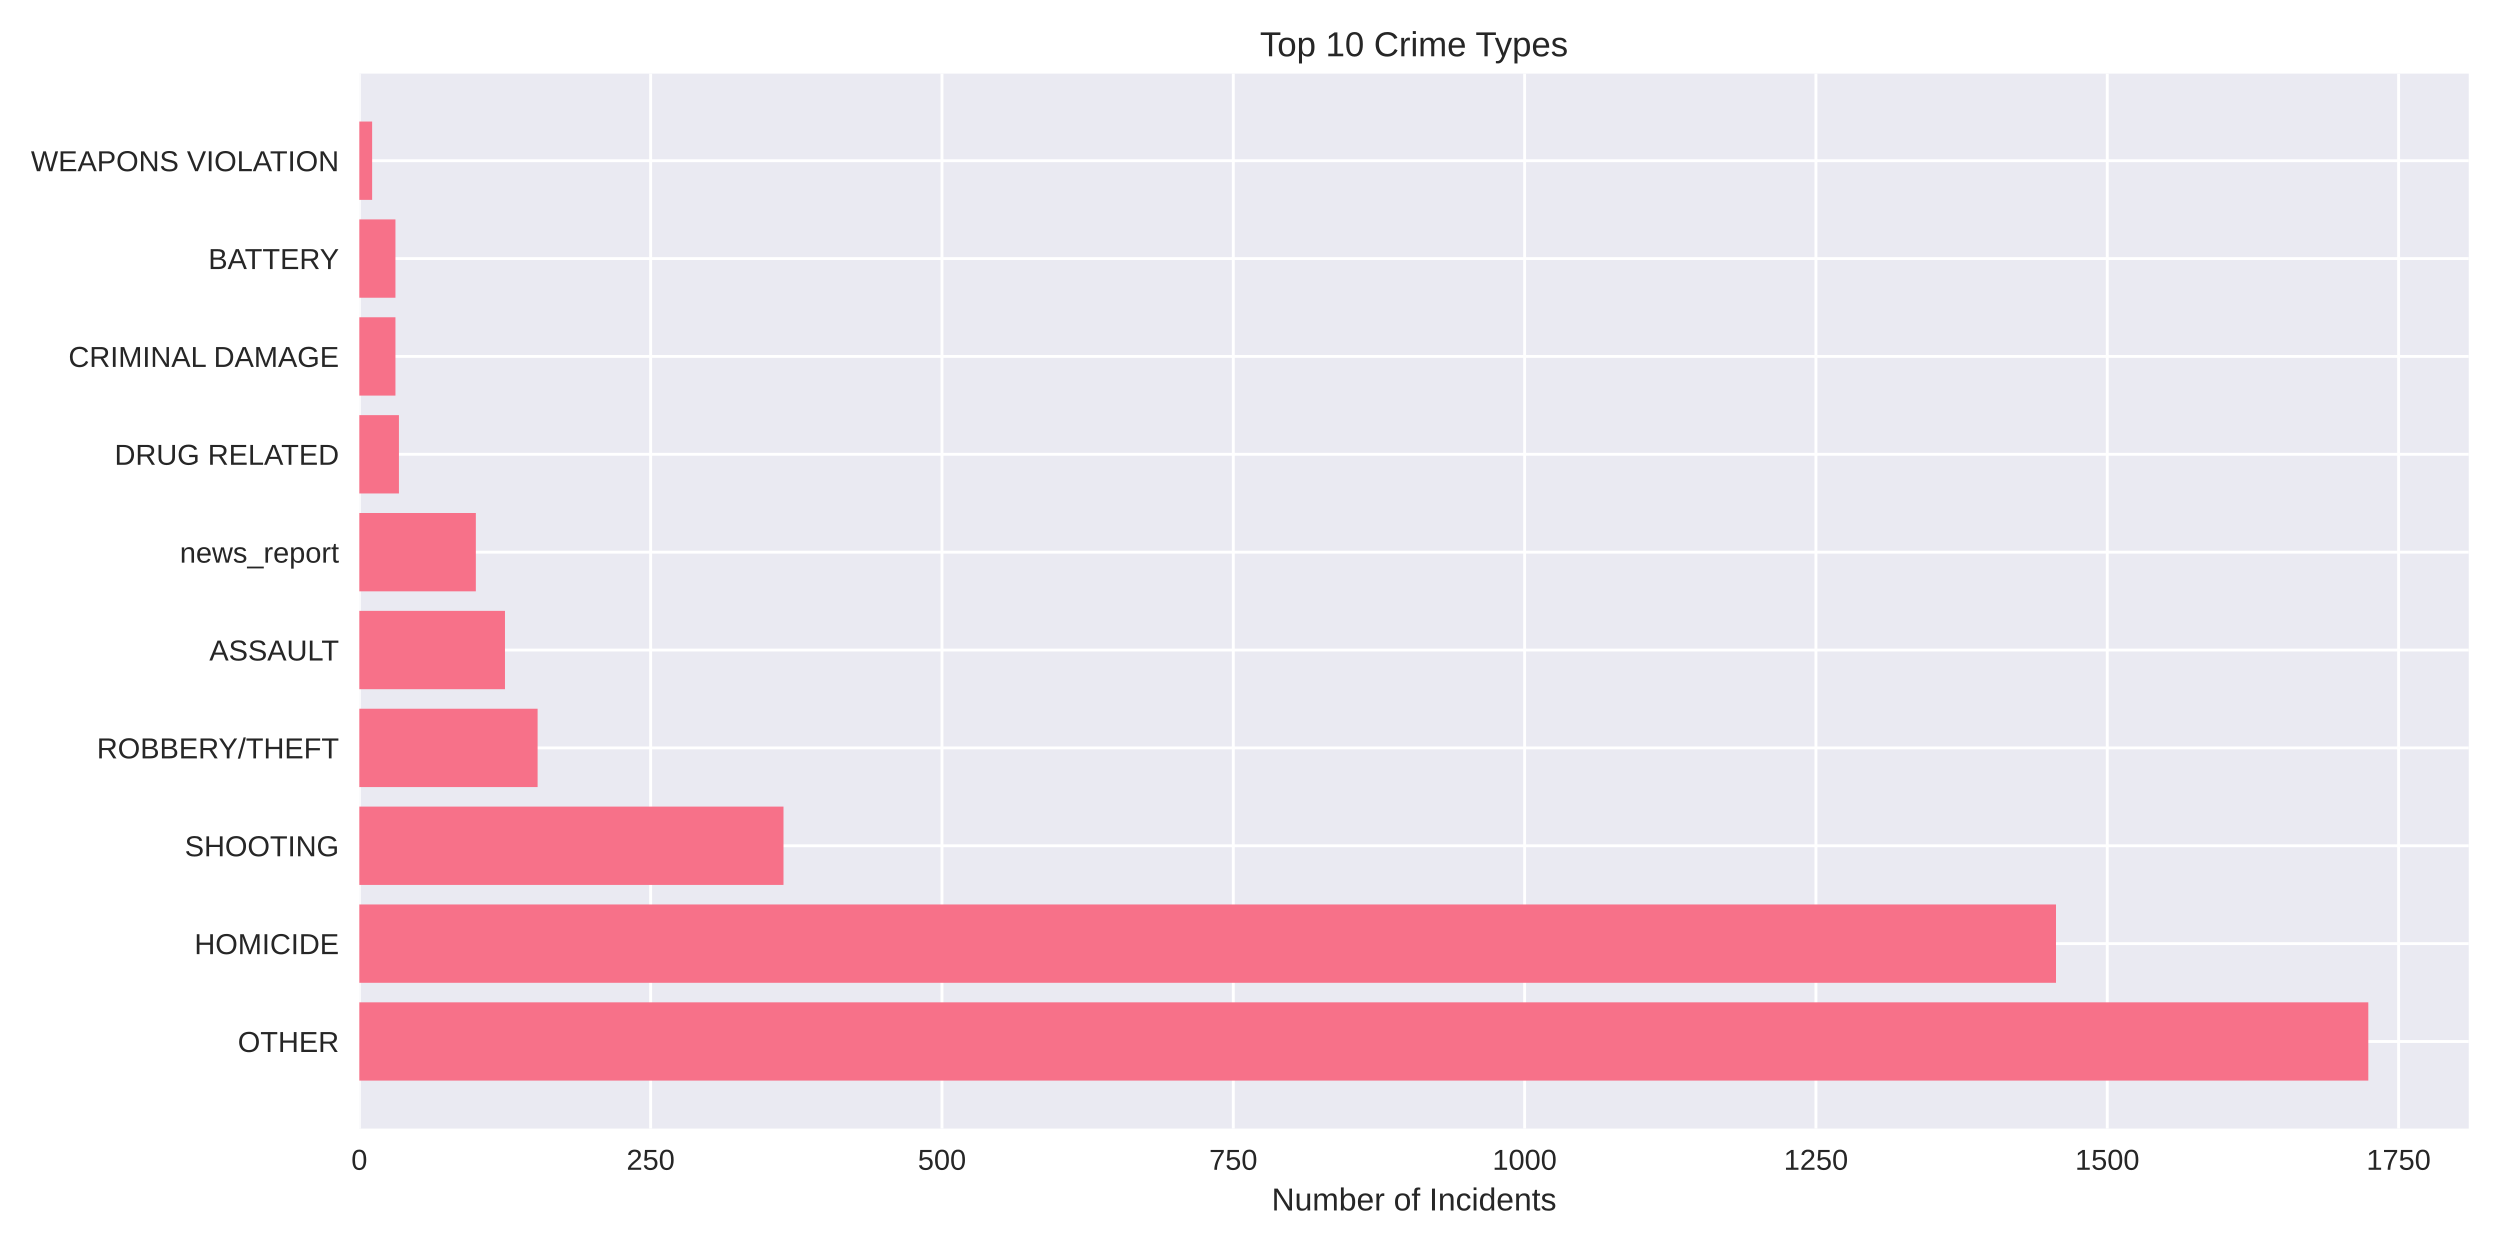
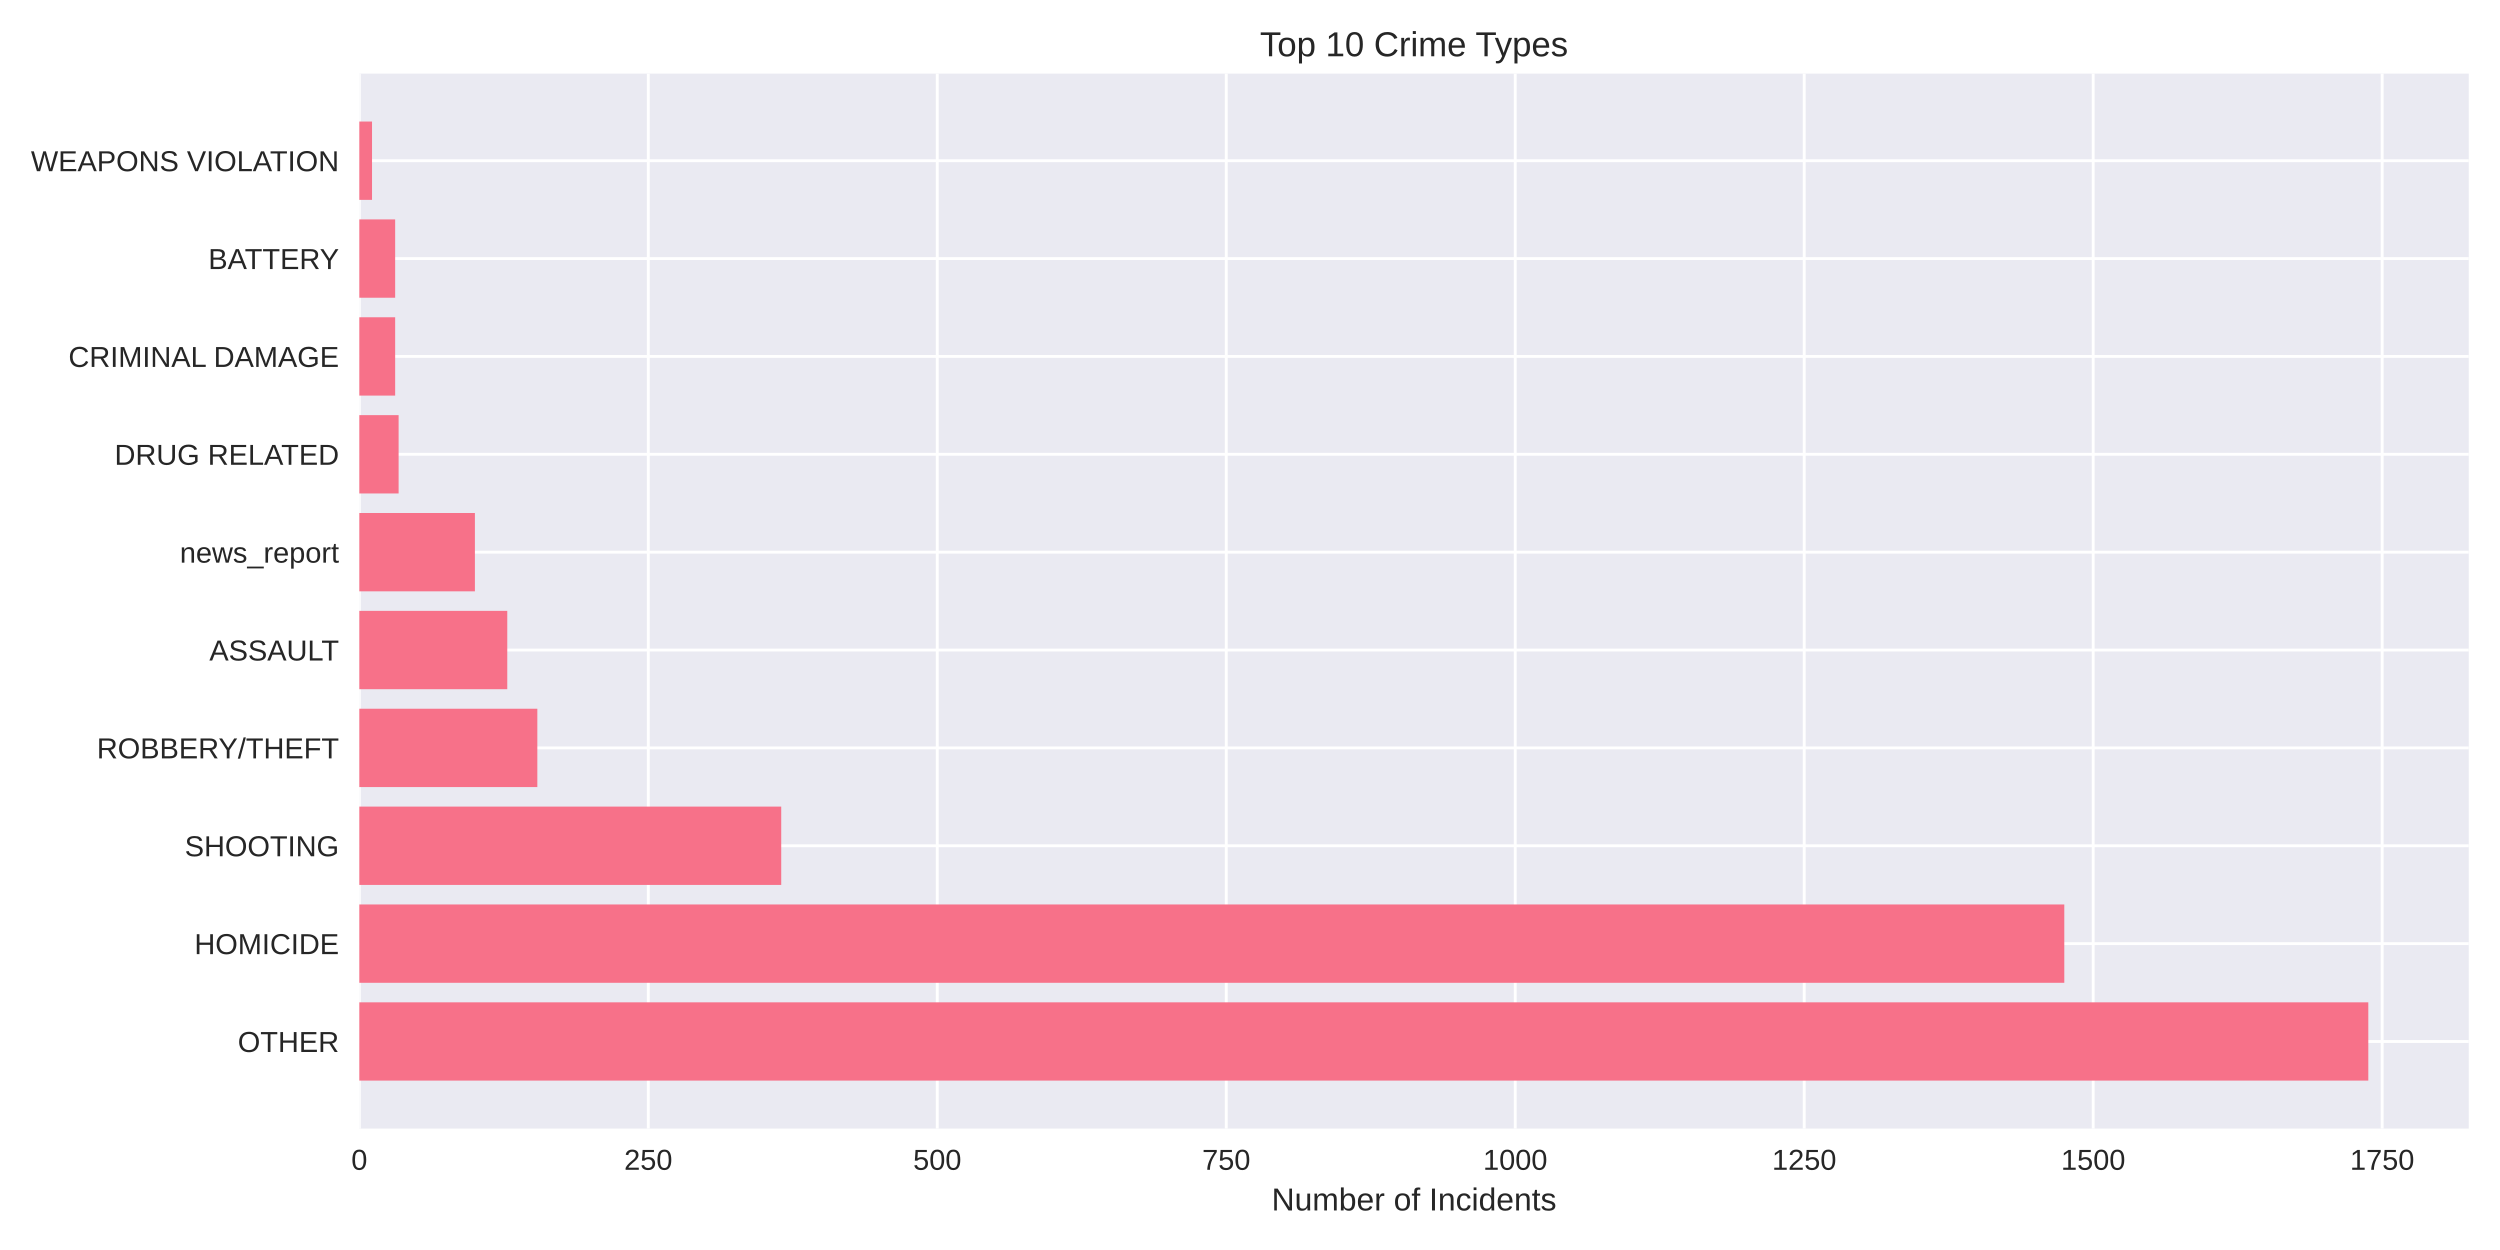
<svg xmlns="http://www.w3.org/2000/svg" width="864pt" height="432pt" viewBox="0 0 864 432" version="1.1">
  <defs>
    <style type="text/css">*{stroke-linejoin: round; stroke-linecap: butt}</style>
  </defs>
  <g id="figure_1">
    <g id="patch_1">
      <path d="M 0 432  L 864 432  L 864 0  L 0 0  z " style="fill: #ffffff" />
    </g>
    <g id="axes_1">
      <g id="patch_2">
        <path d="M 124.18 390.04  L 853.2 390.04  L 853.2 25.44  L 124.18 25.44  z " style="fill: #eaeaf2" />
      </g>
      <g id="matplotlib.axis_1">
        <g id="xtick_1">
          <g id="line2d_1">
-             <path d="M 124.18 390.04  L 124.18 25.44  " clip-path="url(#pa3c2422972)" style="fill: none; stroke: #ffffff; stroke-linecap: round" />
+             <path d="M 124.18 390.04  L 124.18 25.44  " clip-path="url(#pb77a64051f)" style="fill: none; stroke: #ffffff; stroke-linecap: round" />
          </g>
          <g id="line2d_2" />
          <g id="text_1">
            <text style="fill: #262626; font: 10px 'Arial', 'Liberation Sans', 'DejaVu Sans', 'Bitstream Vera Sans', sans-serif; text-anchor: middle" x="124.18" y="404.287" transform="rotate(-0 124.18 404.2869)">0</text>
          </g>
        </g>
        <g id="xtick_2">
          <g id="line2d_3">
-             <path d="M 224.862 390.04  L 224.862 25.44  " clip-path="url(#pa3c2422972)" style="fill: none; stroke: #ffffff; stroke-linecap: round" />
+             <path d="M 224.051 390.04  L 224.051 25.44  " clip-path="url(#pb77a64051f)" style="fill: none; stroke: #ffffff; stroke-linecap: round" />
          </g>
          <g id="line2d_4" />
          <g id="text_2">
-             <text style="fill: #262626; font: 10px 'Arial', 'Liberation Sans', 'DejaVu Sans', 'Bitstream Vera Sans', sans-serif; text-anchor: middle" x="224.862" y="404.287" transform="rotate(-0 224.8622 404.2869)">250</text>
+             <text style="fill: #262626; font: 10px 'Arial', 'Liberation Sans', 'DejaVu Sans', 'Bitstream Vera Sans', sans-serif; text-anchor: middle" x="224.051" y="404.287" transform="rotate(-0 224.0512 404.2869)">250</text>
          </g>
        </g>
        <g id="xtick_3">
          <g id="line2d_5">
-             <path d="M 325.544 390.04  L 325.544 25.44  " clip-path="url(#pa3c2422972)" style="fill: none; stroke: #ffffff; stroke-linecap: round" />
+             <path d="M 323.922 390.04  L 323.922 25.44  " clip-path="url(#pb77a64051f)" style="fill: none; stroke: #ffffff; stroke-linecap: round" />
          </g>
          <g id="line2d_6" />
          <g id="text_3">
-             <text style="fill: #262626; font: 10px 'Arial', 'Liberation Sans', 'DejaVu Sans', 'Bitstream Vera Sans', sans-serif; text-anchor: middle" x="325.544" y="404.287" transform="rotate(-0 325.5445 404.2869)">500</text>
+             <text style="fill: #262626; font: 10px 'Arial', 'Liberation Sans', 'DejaVu Sans', 'Bitstream Vera Sans', sans-serif; text-anchor: middle" x="323.922" y="404.287" transform="rotate(-0 323.9225 404.2869)">500</text>
          </g>
        </g>
        <g id="xtick_4">
          <g id="line2d_7">
-             <path d="M 426.227 390.04  L 426.227 25.44  " clip-path="url(#pa3c2422972)" style="fill: none; stroke: #ffffff; stroke-linecap: round" />
+             <path d="M 423.794 390.04  L 423.794 25.44  " clip-path="url(#pb77a64051f)" style="fill: none; stroke: #ffffff; stroke-linecap: round" />
          </g>
          <g id="line2d_8" />
          <g id="text_4">
-             <text style="fill: #262626; font: 10px 'Arial', 'Liberation Sans', 'DejaVu Sans', 'Bitstream Vera Sans', sans-serif; text-anchor: middle" x="426.227" y="404.287" transform="rotate(-0 426.2267 404.2869)">750</text>
+             <text style="fill: #262626; font: 10px 'Arial', 'Liberation Sans', 'DejaVu Sans', 'Bitstream Vera Sans', sans-serif; text-anchor: middle" x="423.794" y="404.287" transform="rotate(-0 423.7937 404.2869)">750</text>
          </g>
        </g>
        <g id="xtick_5">
          <g id="line2d_9">
-             <path d="M 526.909 390.04  L 526.909 25.44  " clip-path="url(#pa3c2422972)" style="fill: none; stroke: #ffffff; stroke-linecap: round" />
+             <path d="M 523.665 390.04  L 523.665 25.44  " clip-path="url(#pb77a64051f)" style="fill: none; stroke: #ffffff; stroke-linecap: round" />
          </g>
          <g id="line2d_10" />
          <g id="text_5">
-             <text style="fill: #262626; font: 10px 'Arial', 'Liberation Sans', 'DejaVu Sans', 'Bitstream Vera Sans', sans-serif; text-anchor: middle" x="526.909" y="404.287" transform="rotate(-0 526.909 404.2869)">1000</text>
+             <text style="fill: #262626; font: 10px 'Arial', 'Liberation Sans', 'DejaVu Sans', 'Bitstream Vera Sans', sans-serif; text-anchor: middle" x="523.665" y="404.287" transform="rotate(-0 523.6649 404.2869)">1000</text>
          </g>
        </g>
        <g id="xtick_6">
          <g id="line2d_11">
-             <path d="M 627.591 390.04  L 627.591 25.44  " clip-path="url(#pa3c2422972)" style="fill: none; stroke: #ffffff; stroke-linecap: round" />
+             <path d="M 623.536 390.04  L 623.536 25.44  " clip-path="url(#pb77a64051f)" style="fill: none; stroke: #ffffff; stroke-linecap: round" />
          </g>
          <g id="line2d_12" />
          <g id="text_6">
-             <text style="fill: #262626; font: 10px 'Arial', 'Liberation Sans', 'DejaVu Sans', 'Bitstream Vera Sans', sans-serif; text-anchor: middle" x="627.591" y="404.287" transform="rotate(-0 627.5912 404.2869)">1250</text>
+             <text style="fill: #262626; font: 10px 'Arial', 'Liberation Sans', 'DejaVu Sans', 'Bitstream Vera Sans', sans-serif; text-anchor: middle" x="623.536" y="404.287" transform="rotate(-0 623.5361 404.2869)">1250</text>
          </g>
        </g>
        <g id="xtick_7">
          <g id="line2d_13">
-             <path d="M 728.273 390.04  L 728.273 25.44  " clip-path="url(#pa3c2422972)" style="fill: none; stroke: #ffffff; stroke-linecap: round" />
+             <path d="M 723.407 390.04  L 723.407 25.44  " clip-path="url(#pb77a64051f)" style="fill: none; stroke: #ffffff; stroke-linecap: round" />
          </g>
          <g id="line2d_14" />
          <g id="text_7">
-             <text style="fill: #262626; font: 10px 'Arial', 'Liberation Sans', 'DejaVu Sans', 'Bitstream Vera Sans', sans-serif; text-anchor: middle" x="728.273" y="404.287" transform="rotate(-0 728.2735 404.2869)">1500</text>
+             <text style="fill: #262626; font: 10px 'Arial', 'Liberation Sans', 'DejaVu Sans', 'Bitstream Vera Sans', sans-serif; text-anchor: middle" x="723.407" y="404.287" transform="rotate(-0 723.4074 404.2869)">1500</text>
          </g>
        </g>
        <g id="xtick_8">
          <g id="line2d_15">
-             <path d="M 828.956 390.04  L 828.956 25.44  " clip-path="url(#pa3c2422972)" style="fill: none; stroke: #ffffff; stroke-linecap: round" />
+             <path d="M 823.279 390.04  L 823.279 25.44  " clip-path="url(#pb77a64051f)" style="fill: none; stroke: #ffffff; stroke-linecap: round" />
          </g>
          <g id="line2d_16" />
          <g id="text_8">
-             <text style="fill: #262626; font: 10px 'Arial', 'Liberation Sans', 'DejaVu Sans', 'Bitstream Vera Sans', sans-serif; text-anchor: middle" x="828.956" y="404.287" transform="rotate(-0 828.9557 404.2869)">1750</text>
+             <text style="fill: #262626; font: 10px 'Arial', 'Liberation Sans', 'DejaVu Sans', 'Bitstream Vera Sans', sans-serif; text-anchor: middle" x="823.279" y="404.287" transform="rotate(-0 823.2786 404.2869)">1750</text>
          </g>
        </g>
        <g id="text_9">
          <text style="fill: #262626; font: 11px 'Arial', 'Liberation Sans', 'DejaVu Sans', 'Bitstream Vera Sans', sans-serif; text-anchor: middle" x="488.69" y="418.333" transform="rotate(-0 488.69 418.3334)">Number of Incidents</text>
        </g>
      </g>
      <g id="matplotlib.axis_2">
        <g id="ytick_1">
          <g id="line2d_17">
-             <path d="M 124.18 359.939  L 853.2 359.939  " clip-path="url(#pa3c2422972)" style="fill: none; stroke: #ffffff; stroke-linecap: round" />
+             <path d="M 124.18 359.939  L 853.2 359.939  " clip-path="url(#pb77a64051f)" style="fill: none; stroke: #ffffff; stroke-linecap: round" />
          </g>
          <g id="line2d_18" />
          <g id="text_10">
            <text style="fill: #262626; font: 10px 'Arial', 'Liberation Sans', 'DejaVu Sans', 'Bitstream Vera Sans', sans-serif; text-anchor: end" x="117.18" y="363.562" transform="rotate(-0 117.18 363.562)">OTHER</text>
          </g>
        </g>
        <g id="ytick_2">
          <g id="line2d_19">
-             <path d="M 124.18 326.117  L 853.2 326.117  " clip-path="url(#pa3c2422972)" style="fill: none; stroke: #ffffff; stroke-linecap: round" />
+             <path d="M 124.18 326.117  L 853.2 326.117  " clip-path="url(#pb77a64051f)" style="fill: none; stroke: #ffffff; stroke-linecap: round" />
          </g>
          <g id="line2d_20" />
          <g id="text_11">
            <text style="fill: #262626; font: 10px 'Arial', 'Liberation Sans', 'DejaVu Sans', 'Bitstream Vera Sans', sans-serif; text-anchor: end" x="117.18" y="329.74" transform="rotate(-0 117.18 329.7401)">HOMICIDE</text>
          </g>
        </g>
        <g id="ytick_3">
          <g id="line2d_21">
-             <path d="M 124.18 292.295  L 853.2 292.295  " clip-path="url(#pa3c2422972)" style="fill: none; stroke: #ffffff; stroke-linecap: round" />
+             <path d="M 124.18 292.295  L 853.2 292.295  " clip-path="url(#pb77a64051f)" style="fill: none; stroke: #ffffff; stroke-linecap: round" />
          </g>
          <g id="line2d_22" />
          <g id="text_12">
            <text style="fill: #262626; font: 10px 'Arial', 'Liberation Sans', 'DejaVu Sans', 'Bitstream Vera Sans', sans-serif; text-anchor: end" x="117.18" y="295.918" transform="rotate(-0 117.18 295.9182)">SHOOTING</text>
          </g>
        </g>
        <g id="ytick_4">
          <g id="line2d_23">
-             <path d="M 124.18 258.473  L 853.2 258.473  " clip-path="url(#pa3c2422972)" style="fill: none; stroke: #ffffff; stroke-linecap: round" />
+             <path d="M 124.18 258.473  L 853.2 258.473  " clip-path="url(#pb77a64051f)" style="fill: none; stroke: #ffffff; stroke-linecap: round" />
          </g>
          <g id="line2d_24" />
          <g id="text_13">
            <text style="fill: #262626; font: 10px 'Arial', 'Liberation Sans', 'DejaVu Sans', 'Bitstream Vera Sans', sans-serif; text-anchor: end" x="117.18" y="262.096" transform="rotate(-0 117.18 262.0963)">ROBBERY/THEFT</text>
          </g>
        </g>
        <g id="ytick_5">
          <g id="line2d_25">
-             <path d="M 124.18 224.651  L 853.2 224.651  " clip-path="url(#pa3c2422972)" style="fill: none; stroke: #ffffff; stroke-linecap: round" />
+             <path d="M 124.18 224.651  L 853.2 224.651  " clip-path="url(#pb77a64051f)" style="fill: none; stroke: #ffffff; stroke-linecap: round" />
          </g>
          <g id="line2d_26" />
          <g id="text_14">
            <text style="fill: #262626; font: 10px 'Arial', 'Liberation Sans', 'DejaVu Sans', 'Bitstream Vera Sans', sans-serif; text-anchor: end" x="117.18" y="228.274" transform="rotate(-0 117.18 228.2744)">ASSAULT</text>
          </g>
        </g>
        <g id="ytick_6">
          <g id="line2d_27">
-             <path d="M 124.18 190.829  L 853.2 190.829  " clip-path="url(#pa3c2422972)" style="fill: none; stroke: #ffffff; stroke-linecap: round" />
+             <path d="M 124.18 190.829  L 853.2 190.829  " clip-path="url(#pb77a64051f)" style="fill: none; stroke: #ffffff; stroke-linecap: round" />
          </g>
          <g id="line2d_28" />
          <g id="text_15">
            <text style="fill: #262626; font: 10px 'Arial', 'Liberation Sans', 'DejaVu Sans', 'Bitstream Vera Sans', sans-serif; text-anchor: end" x="117.18" y="194.452" transform="rotate(-0 117.18 194.4525)">news_report</text>
          </g>
        </g>
        <g id="ytick_7">
          <g id="line2d_29">
-             <path d="M 124.18 157.007  L 853.2 157.007  " clip-path="url(#pa3c2422972)" style="fill: none; stroke: #ffffff; stroke-linecap: round" />
+             <path d="M 124.18 157.007  L 853.2 157.007  " clip-path="url(#pb77a64051f)" style="fill: none; stroke: #ffffff; stroke-linecap: round" />
          </g>
          <g id="line2d_30" />
          <g id="text_16">
            <text style="fill: #262626; font: 10px 'Arial', 'Liberation Sans', 'DejaVu Sans', 'Bitstream Vera Sans', sans-serif; text-anchor: end" x="117.18" y="160.631" transform="rotate(-0 117.18 160.6306)">DRUG RELATED</text>
          </g>
        </g>
        <g id="ytick_8">
          <g id="line2d_31">
-             <path d="M 124.18 123.185  L 853.2 123.185  " clip-path="url(#pa3c2422972)" style="fill: none; stroke: #ffffff; stroke-linecap: round" />
+             <path d="M 124.18 123.185  L 853.2 123.185  " clip-path="url(#pb77a64051f)" style="fill: none; stroke: #ffffff; stroke-linecap: round" />
          </g>
          <g id="line2d_32" />
          <g id="text_17">
            <text style="fill: #262626; font: 10px 'Arial', 'Liberation Sans', 'DejaVu Sans', 'Bitstream Vera Sans', sans-serif; text-anchor: end" x="117.18" y="126.809" transform="rotate(-0 117.18 126.8087)">CRIMINAL DAMAGE</text>
          </g>
        </g>
        <g id="ytick_9">
          <g id="line2d_33">
-             <path d="M 124.18 89.363  L 853.2 89.363  " clip-path="url(#pa3c2422972)" style="fill: none; stroke: #ffffff; stroke-linecap: round" />
+             <path d="M 124.18 89.363  L 853.2 89.363  " clip-path="url(#pb77a64051f)" style="fill: none; stroke: #ffffff; stroke-linecap: round" />
          </g>
          <g id="line2d_34" />
          <g id="text_18">
            <text style="fill: #262626; font: 10px 'Arial', 'Liberation Sans', 'DejaVu Sans', 'Bitstream Vera Sans', sans-serif; text-anchor: end" x="117.18" y="92.987" transform="rotate(-0 117.18 92.98681)">BATTERY</text>
          </g>
        </g>
        <g id="ytick_10">
          <g id="line2d_35">
-             <path d="M 124.18 55.541  L 853.2 55.541  " clip-path="url(#pa3c2422972)" style="fill: none; stroke: #ffffff; stroke-linecap: round" />
+             <path d="M 124.18 55.541  L 853.2 55.541  " clip-path="url(#pb77a64051f)" style="fill: none; stroke: #ffffff; stroke-linecap: round" />
          </g>
          <g id="line2d_36" />
          <g id="text_19">
            <text style="fill: #262626; font: 10px 'Arial', 'Liberation Sans', 'DejaVu Sans', 'Bitstream Vera Sans', sans-serif; text-anchor: end" x="117.18" y="59.165" transform="rotate(-0 117.18 59.16492)">WEAPONS VIOLATION</text>
          </g>
        </g>
      </g>
      <g id="patch_3">
-         <path d="M 124.18 373.467  L 818.485 373.467  L 818.485 346.41  L 124.18 346.41  z " clip-path="url(#pa3c2422972)" style="fill: #f77189" />
+         <path d="M 124.18 373.467  L 818.485 373.467  L 818.485 346.41  L 124.18 346.41  z " clip-path="url(#pb77a64051f)" style="fill: #f77189" />
      </g>
      <g id="patch_4">
-         <path d="M 124.18 339.645  L 710.553 339.645  L 710.553 312.588  L 124.18 312.588  z " clip-path="url(#pa3c2422972)" style="fill: #f77189" />
+         <path d="M 124.18 339.645  L 713.42 339.645  L 713.42 312.588  L 124.18 312.588  z " clip-path="url(#pb77a64051f)" style="fill: #f77189" />
      </g>
      <g id="patch_5">
-         <path d="M 124.18 305.823  L 270.773 305.823  L 270.773 278.766  L 124.18 278.766  z " clip-path="url(#pa3c2422972)" style="fill: #f77189" />
+         <path d="M 124.18 305.823  L 269.992 305.823  L 269.992 278.766  L 124.18 278.766  z " clip-path="url(#pb77a64051f)" style="fill: #f77189" />
      </g>
      <g id="patch_6">
-         <path d="M 124.18 272.002  L 185.798 272.002  L 185.798 244.944  L 124.18 244.944  z " clip-path="url(#pa3c2422972)" style="fill: #f77189" />
+         <path d="M 124.18 272.002  L 185.701 272.002  L 185.701 244.944  L 124.18 244.944  z " clip-path="url(#pb77a64051f)" style="fill: #f77189" />
      </g>
      <g id="patch_7">
-         <path d="M 124.18 238.18  L 174.521 238.18  L 174.521 211.122  L 124.18 211.122  z " clip-path="url(#pa3c2422972)" style="fill: #f77189" />
+         <path d="M 124.18 238.18  L 175.314 238.18  L 175.314 211.122  L 124.18 211.122  z " clip-path="url(#pb77a64051f)" style="fill: #f77189" />
      </g>
      <g id="patch_8">
-         <path d="M 124.18 204.358  L 164.453 204.358  L 164.453 177.3  L 124.18 177.3  z " clip-path="url(#pa3c2422972)" style="fill: #f77189" />
+         <path d="M 124.18 204.358  L 164.128 204.358  L 164.128 177.3  L 124.18 177.3  z " clip-path="url(#pb77a64051f)" style="fill: #f77189" />
      </g>
      <g id="patch_9">
-         <path d="M 124.18 170.536  L 137.873 170.536  L 137.873 143.478  L 124.18 143.478  z " clip-path="url(#pa3c2422972)" style="fill: #f77189" />
+         <path d="M 124.18 170.536  L 137.762 170.536  L 137.762 143.478  L 124.18 143.478  z " clip-path="url(#pb77a64051f)" style="fill: #f77189" />
      </g>
      <g id="patch_10">
-         <path d="M 124.18 136.714  L 136.665 136.714  L 136.665 109.657  L 124.18 109.657  z " clip-path="url(#pa3c2422972)" style="fill: #f77189" />
+         <path d="M 124.18 136.714  L 136.564 136.714  L 136.564 109.657  L 124.18 109.657  z " clip-path="url(#pb77a64051f)" style="fill: #f77189" />
      </g>
      <g id="patch_11">
-         <path d="M 124.18 102.892  L 136.665 102.892  L 136.665 75.835  L 124.18 75.835  z " clip-path="url(#pa3c2422972)" style="fill: #f77189" />
+         <path d="M 124.18 102.892  L 136.564 102.892  L 136.564 75.835  L 124.18 75.835  z " clip-path="url(#pb77a64051f)" style="fill: #f77189" />
      </g>
      <g id="patch_12">
-         <path d="M 124.18 69.07  L 128.61 69.07  L 128.61 42.013  L 124.18 42.013  z " clip-path="url(#pa3c2422972)" style="fill: #f77189" />
+         <path d="M 124.18 69.07  L 128.574 69.07  L 128.574 42.013  L 124.18 42.013  z " clip-path="url(#pb77a64051f)" style="fill: #f77189" />
      </g>
      <g id="patch_13">
        <path d="M 124.18 390.04  L 124.18 25.44  " style="fill: none" />
      </g>
      <g id="patch_14">
        <path d="M 853.2 390.04  L 853.2 25.44  " style="fill: none" />
      </g>
      <g id="patch_15">
        <path d="M 124.18 390.04  L 853.2 390.04  " style="fill: none" />
      </g>
      <g id="patch_16">
        <path d="M 124.18 25.44  L 853.2 25.44  " style="fill: none" />
      </g>
      <g id="text_20">
        <text style="fill: #262626; font: 12px 'Arial', 'Liberation Sans', 'DejaVu Sans', 'Bitstream Vera Sans', sans-serif; text-anchor: middle" x="488.69" y="19.44" transform="rotate(-0 488.69 19.44)">Top 10 Crime Types</text>
      </g>
    </g>
  </g>
  <defs>
-     <clipPath id="pa3c2422972">
+     <clipPath id="pb77a64051f">
      <rect x="124.18" y="25.44" width="729.02" height="364.6" />
    </clipPath>
  </defs>
</svg>
